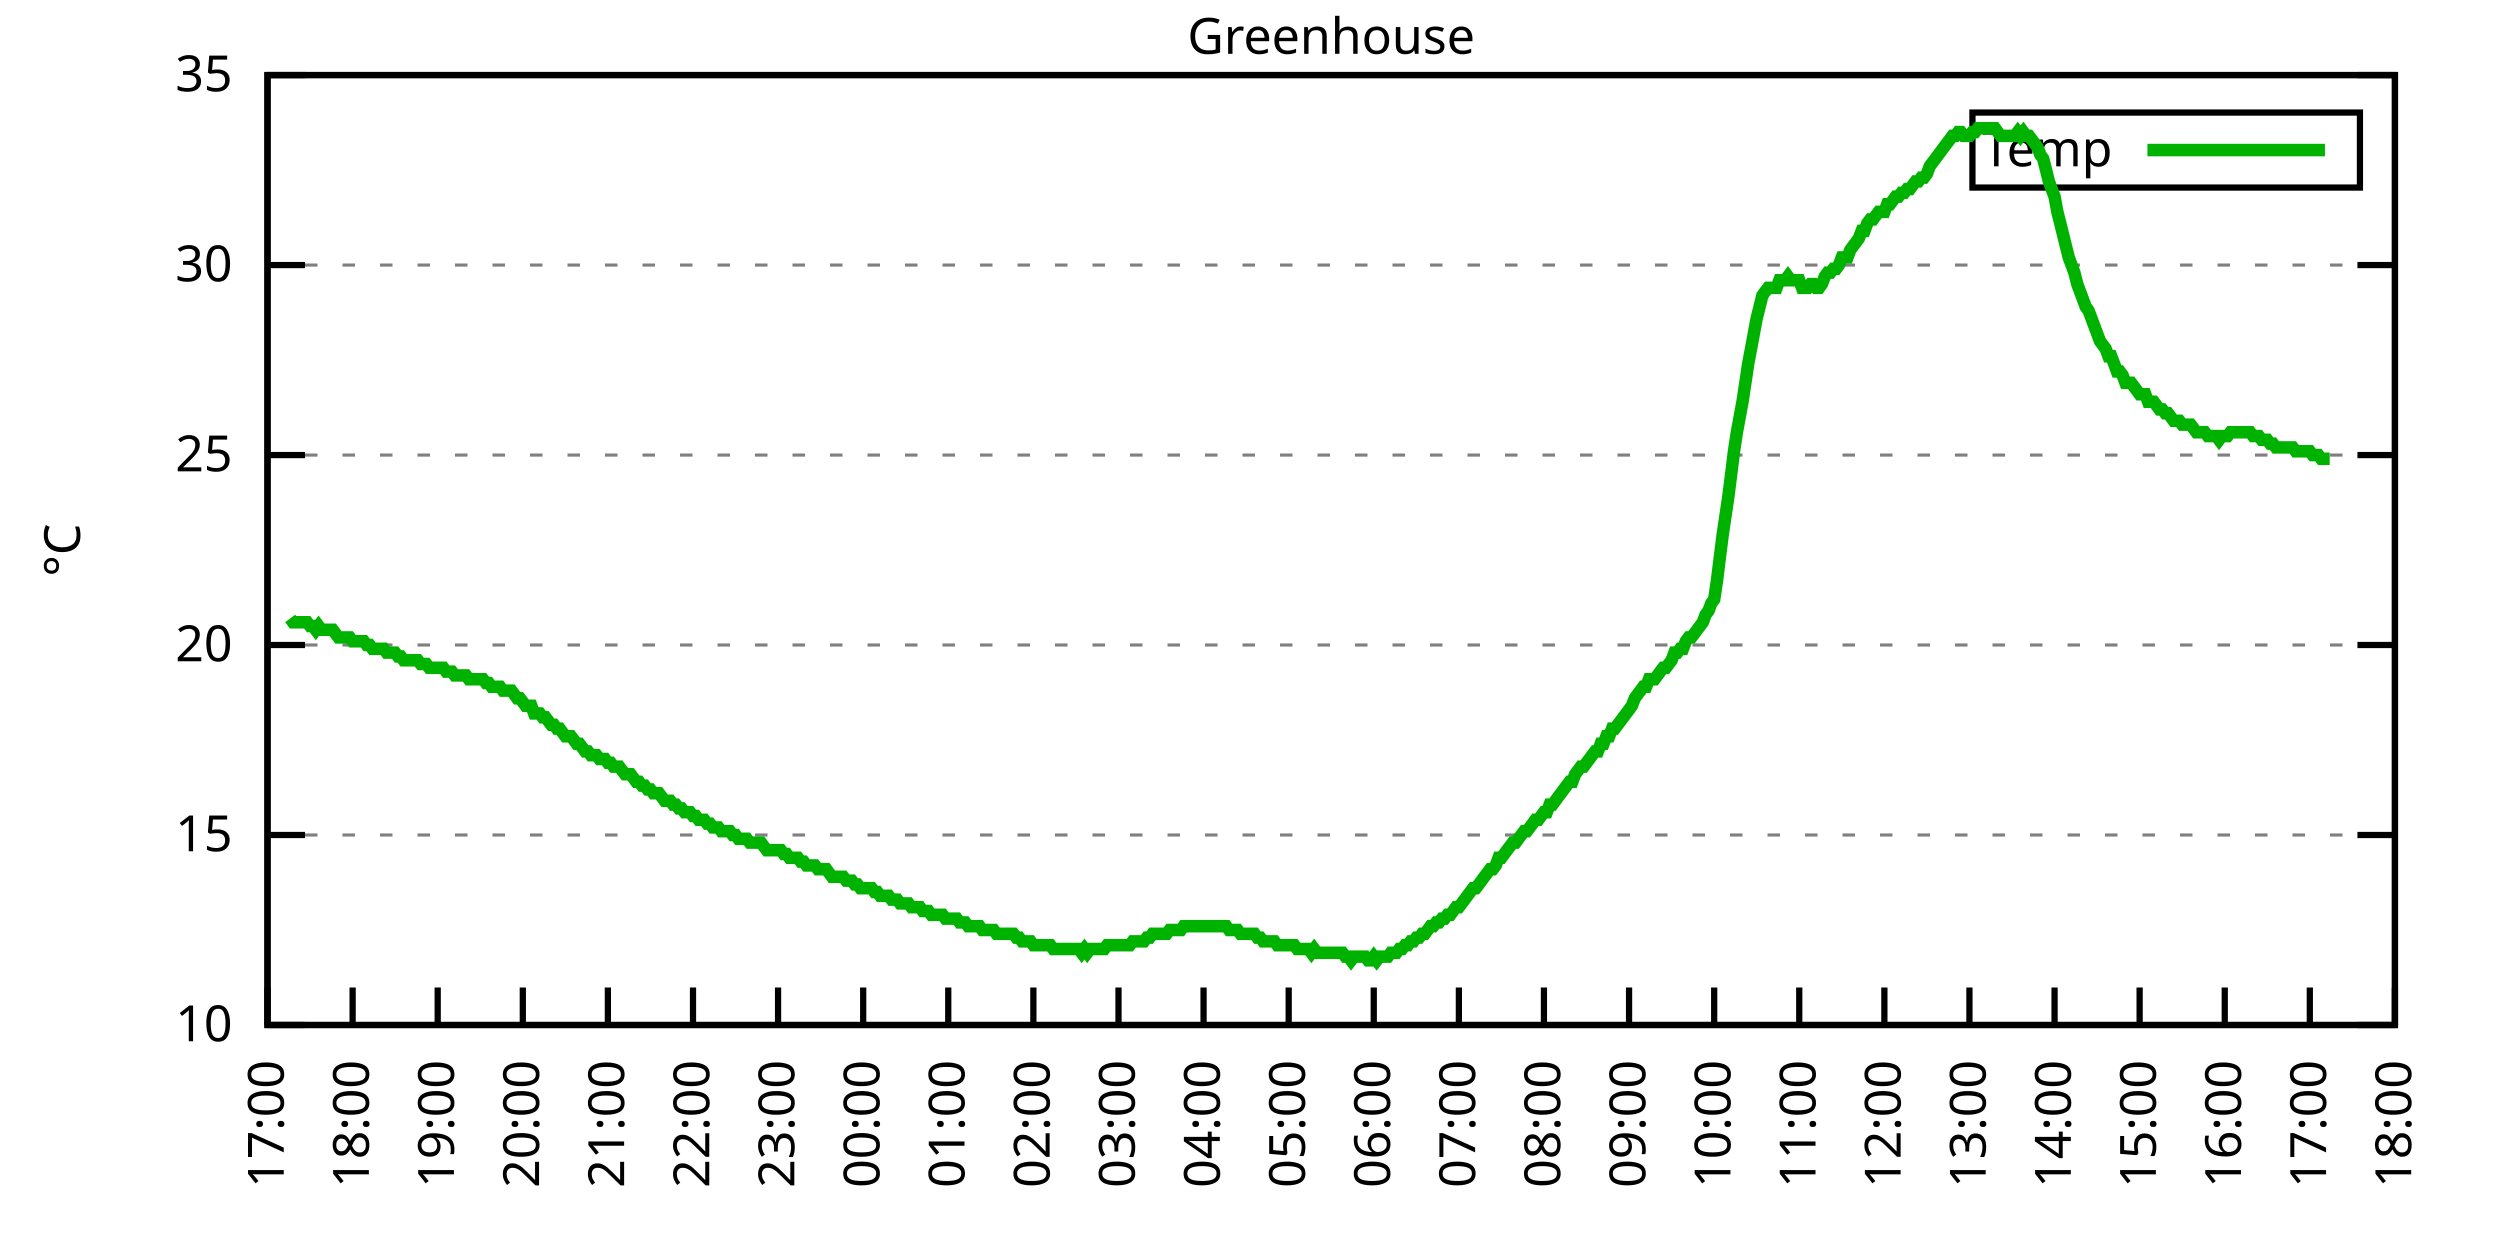
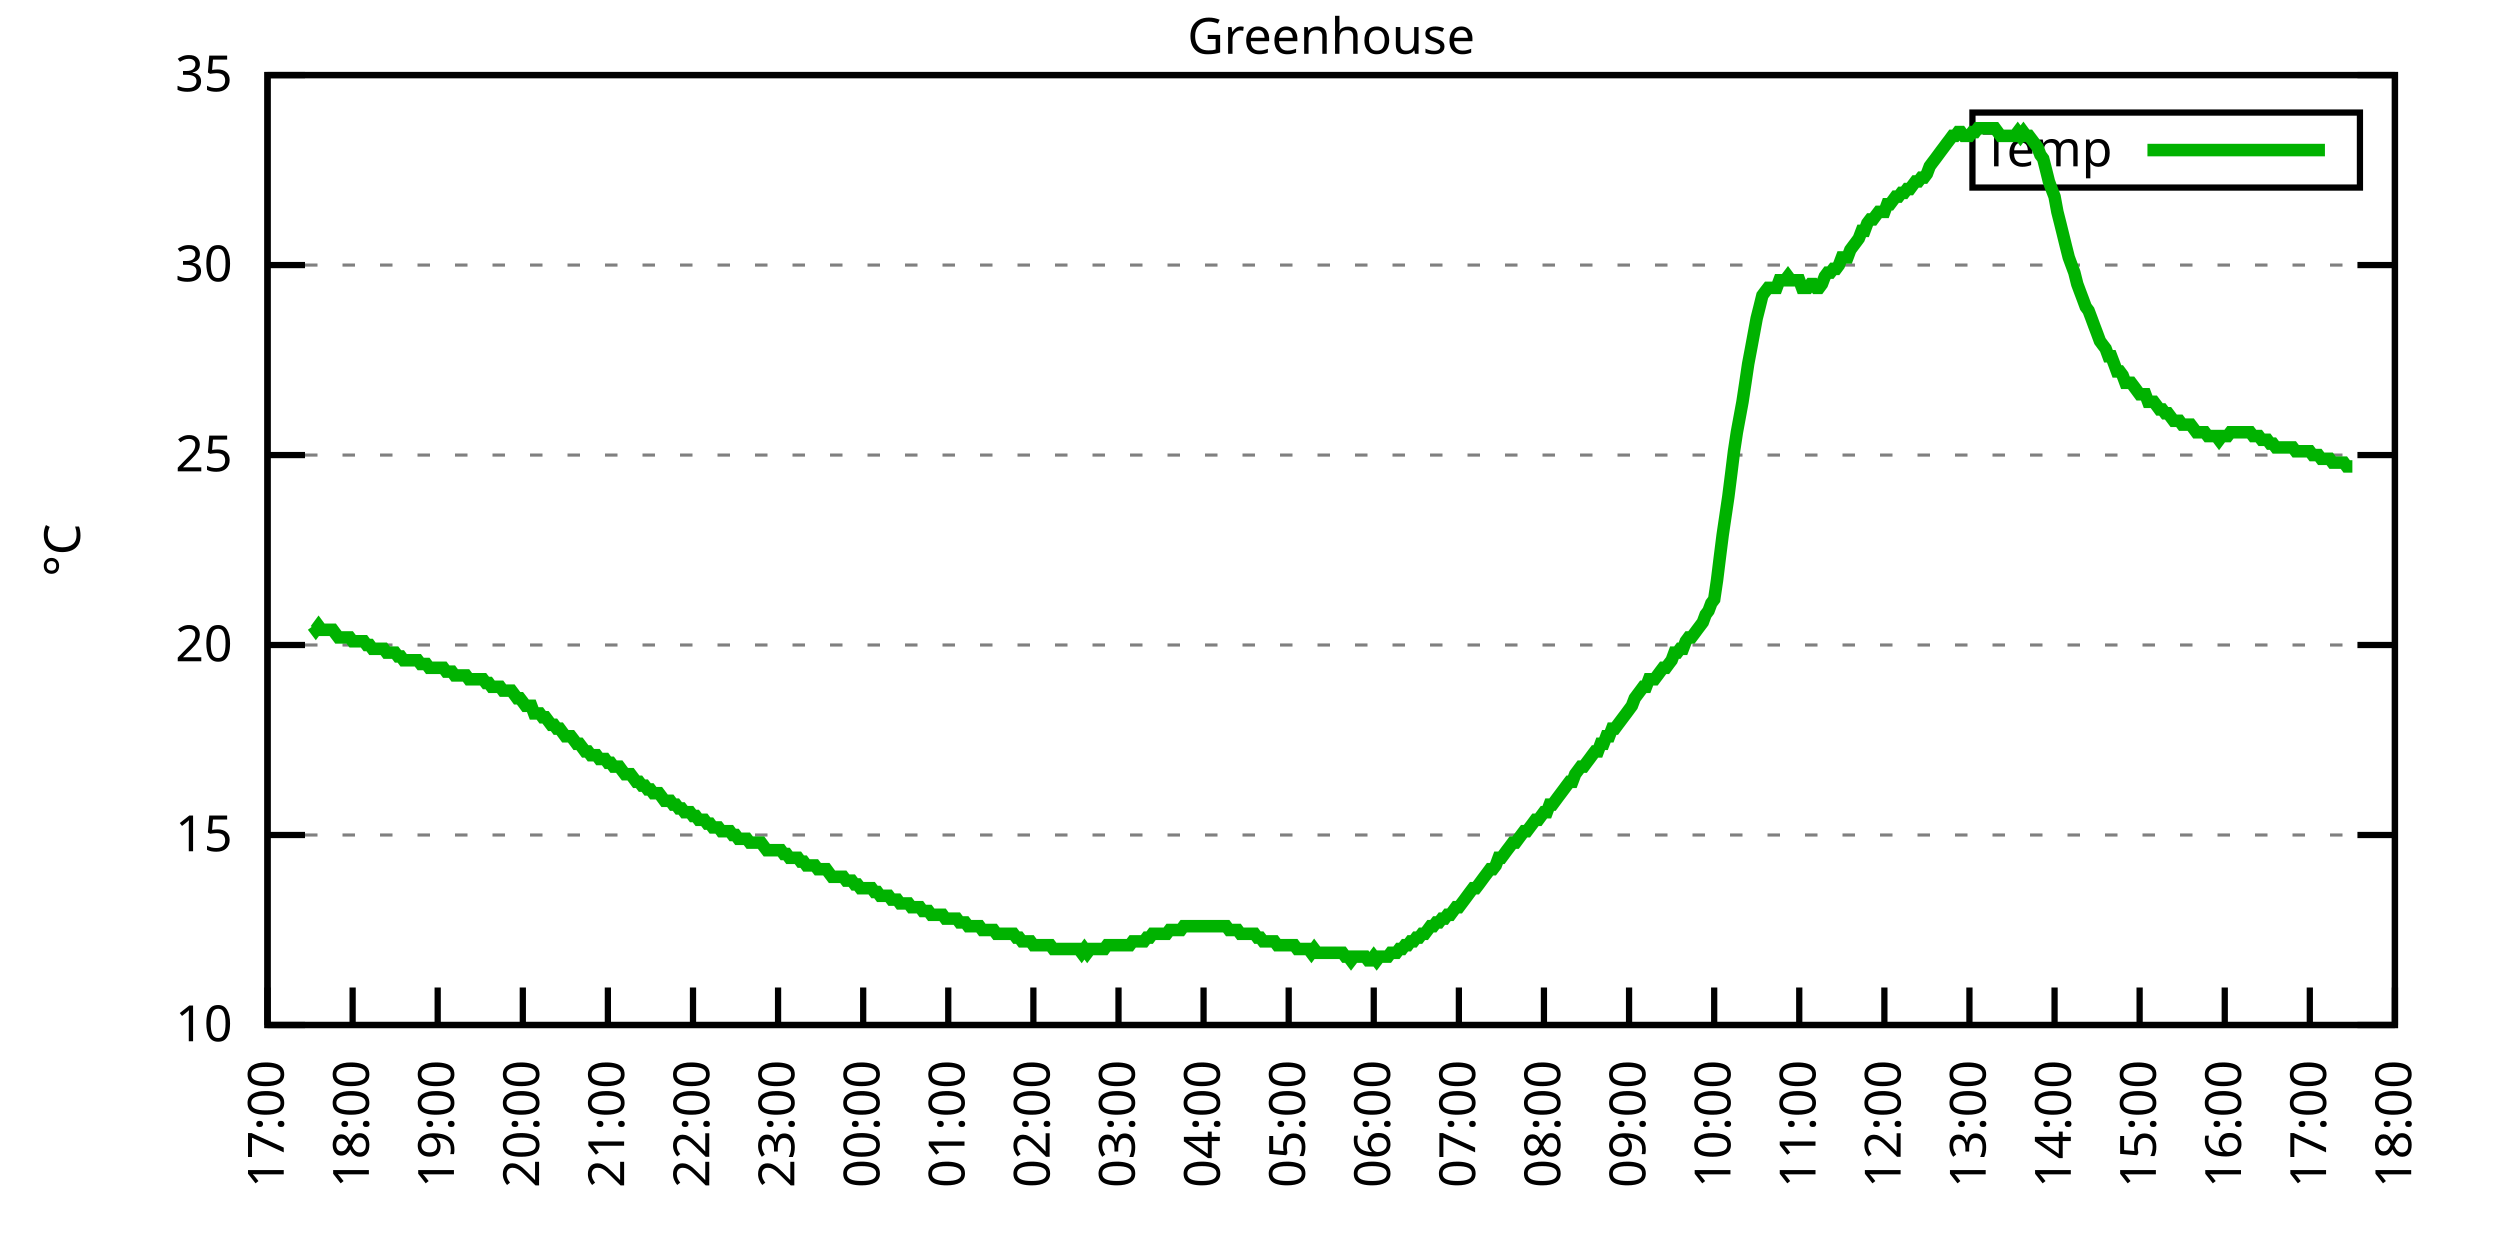
<svg xmlns="http://www.w3.org/2000/svg" xmlns:xlink="http://www.w3.org/1999/xlink" width="400" height="200" viewBox="0 0 400 200">
  <g id="gnuplot_canvas">
    <rect x="0" y="0" width="400" height="200" fill="none" />
    <defs>
      <circle id="gpDot" r="0.5" stroke-width="0.5" stroke="currentColor" />
      <path id="gpPt0" stroke-width="0.333" stroke="currentColor" d="M-1,0 h2 M0,-1 v2" />
      <path id="gpPt1" stroke-width="0.333" stroke="currentColor" d="M-1,-1 L1,1 M1,-1 L-1,1" />
      <path id="gpPt2" stroke-width="0.333" stroke="currentColor" d="M-1,0 L1,0 M0,-1 L0,1 M-1,-1 L1,1 M-1,1 L1,-1" />
      <rect id="gpPt3" stroke-width="0.333" stroke="currentColor" x="-1" y="-1" width="2" height="2" />
      <rect id="gpPt4" stroke-width="0.333" stroke="currentColor" fill="currentColor" x="-1" y="-1" width="2" height="2" />
      <circle id="gpPt5" stroke-width="0.333" stroke="currentColor" cx="0" cy="0" r="1" />
      <use xlink:href="#gpPt5" id="gpPt6" fill="currentColor" stroke="none" />
      <path id="gpPt7" stroke-width="0.333" stroke="currentColor" d="M0,-1.33 L-1.33,0.67 L1.33,0.67 z" />
      <use xlink:href="#gpPt7" id="gpPt8" fill="currentColor" stroke="none" />
      <use xlink:href="#gpPt7" id="gpPt9" stroke="currentColor" transform="rotate(180)" />
      <use xlink:href="#gpPt9" id="gpPt10" fill="currentColor" stroke="none" />
      <use xlink:href="#gpPt3" id="gpPt11" stroke="currentColor" transform="rotate(45)" />
      <use xlink:href="#gpPt11" id="gpPt12" fill="currentColor" stroke="none" />
      <path id="gpPt13" stroke-width="0.333" stroke="currentColor" d="M0,1.330 L1.265,0.411 L0.782,-1.067 L-0.782,-1.076 L-1.265,0.411 z" />
      <use xlink:href="#gpPt13" id="gpPt14" fill="currentColor" stroke="none" />
      <filter id="textbox" filterUnits="objectBoundingBox" x="0" y="0" height="1" width="1">
        <feFlood flood-color="white" flood-opacity="1" result="bgnd" />
        <feComposite in="SourceGraphic" in2="bgnd" operator="atop" />
      </filter>
      <filter id="greybox" filterUnits="objectBoundingBox" x="0" y="0" height="1" width="1">
        <feFlood flood-color="lightgrey" flood-opacity="1" result="grey" />
        <feComposite in="SourceGraphic" in2="grey" operator="atop" />
      </filter>
    </defs>
    <g fill="none" color="white" stroke="currentColor" stroke-width="1.00" stroke-linecap="butt" stroke-linejoin="miter">
</g>
    <g fill="none" color="black" stroke="currentColor" stroke-width="1.00" stroke-linecap="butt" stroke-linejoin="miter">
      <g stroke="none" shape-rendering="crispEdges">
        <polygon fill="rgb(255, 255, 255)" points="42.80,164.00 383.18,164.00 383.18,12.02 42.80,12.02 " />
      </g>
    </g>
    <g fill="none" color="black" stroke="currentColor" stroke-width="1.00" stroke-linecap="butt" stroke-linejoin="miter">
</g>
    <g fill="none" color="black" stroke="black" stroke-width="0.50" stroke-linecap="butt" stroke-linejoin="miter">
</g>
    <g fill="none" color="gray" stroke="currentColor" stroke-width="0.50" stroke-linecap="butt" stroke-linejoin="miter">
      <path stroke="gray" stroke-dasharray="2,4" class="gridline" d="M42.80,164.00 L383.19,164.00  " />
    </g>
    <g fill="none" color="gray" stroke="gray" stroke-width="1.00" stroke-linecap="butt" stroke-linejoin="miter">
</g>
    <g fill="none" color="black" stroke="currentColor" stroke-width="1.00" stroke-linecap="butt" stroke-linejoin="miter">
      <path stroke="black" d="M42.80,164.00 L48.80,164.00 M383.19,164.00 L377.19,164.00  " />
      <g transform="translate(37.20,166.60)" stroke="none" fill="black" font-family="Sans" font-size="8.00" text-anchor="end">
        <text>
          <tspan font-family="Sans"> 10</tspan>
        </text>
      </g>
    </g>
    <g fill="none" color="black" stroke="currentColor" stroke-width="1.00" stroke-linecap="butt" stroke-linejoin="miter">
</g>
    <g fill="none" color="black" stroke="black" stroke-width="0.50" stroke-linecap="butt" stroke-linejoin="miter">
</g>
    <g fill="none" color="gray" stroke="currentColor" stroke-width="0.50" stroke-linecap="butt" stroke-linejoin="miter">
      <path stroke="gray" stroke-dasharray="2,4" class="gridline" d="M42.80,133.60 L383.19,133.60  " />
    </g>
    <g fill="none" color="gray" stroke="gray" stroke-width="1.00" stroke-linecap="butt" stroke-linejoin="miter">
</g>
    <g fill="none" color="black" stroke="currentColor" stroke-width="1.00" stroke-linecap="butt" stroke-linejoin="miter">
      <path stroke="black" d="M42.80,133.60 L48.80,133.60 M383.19,133.60 L377.19,133.60  " />
      <g transform="translate(37.20,136.20)" stroke="none" fill="black" font-family="Sans" font-size="8.00" text-anchor="end">
        <text>
          <tspan font-family="Sans"> 15</tspan>
        </text>
      </g>
    </g>
    <g fill="none" color="black" stroke="currentColor" stroke-width="1.00" stroke-linecap="butt" stroke-linejoin="miter">
</g>
    <g fill="none" color="black" stroke="black" stroke-width="0.50" stroke-linecap="butt" stroke-linejoin="miter">
</g>
    <g fill="none" color="gray" stroke="currentColor" stroke-width="0.50" stroke-linecap="butt" stroke-linejoin="miter">
      <path stroke="gray" stroke-dasharray="2,4" class="gridline" d="M42.80,103.20 L383.19,103.20  " />
    </g>
    <g fill="none" color="gray" stroke="gray" stroke-width="1.00" stroke-linecap="butt" stroke-linejoin="miter">
</g>
    <g fill="none" color="black" stroke="currentColor" stroke-width="1.00" stroke-linecap="butt" stroke-linejoin="miter">
      <path stroke="black" d="M42.80,103.20 L48.80,103.20 M383.19,103.20 L377.19,103.20  " />
      <g transform="translate(37.20,105.80)" stroke="none" fill="black" font-family="Sans" font-size="8.00" text-anchor="end">
        <text>
          <tspan font-family="Sans"> 20</tspan>
        </text>
      </g>
    </g>
    <g fill="none" color="black" stroke="currentColor" stroke-width="1.00" stroke-linecap="butt" stroke-linejoin="miter">
</g>
    <g fill="none" color="black" stroke="black" stroke-width="0.50" stroke-linecap="butt" stroke-linejoin="miter">
</g>
    <g fill="none" color="gray" stroke="currentColor" stroke-width="0.50" stroke-linecap="butt" stroke-linejoin="miter">
      <path stroke="gray" stroke-dasharray="2,4" class="gridline" d="M42.80,72.81 L383.19,72.81  " />
    </g>
    <g fill="none" color="gray" stroke="gray" stroke-width="1.00" stroke-linecap="butt" stroke-linejoin="miter">
</g>
    <g fill="none" color="black" stroke="currentColor" stroke-width="1.00" stroke-linecap="butt" stroke-linejoin="miter">
      <path stroke="black" d="M42.80,72.81 L48.80,72.81 M383.19,72.81 L377.19,72.81  " />
      <g transform="translate(37.20,75.41)" stroke="none" fill="black" font-family="Sans" font-size="8.00" text-anchor="end">
        <text>
          <tspan font-family="Sans"> 25</tspan>
        </text>
      </g>
    </g>
    <g fill="none" color="black" stroke="currentColor" stroke-width="1.00" stroke-linecap="butt" stroke-linejoin="miter">
</g>
    <g fill="none" color="black" stroke="black" stroke-width="0.50" stroke-linecap="butt" stroke-linejoin="miter">
</g>
    <g fill="none" color="gray" stroke="currentColor" stroke-width="0.50" stroke-linecap="butt" stroke-linejoin="miter">
      <path stroke="gray" stroke-dasharray="2,4" class="gridline" d="M42.80,42.41 L383.19,42.41  " />
    </g>
    <g fill="none" color="gray" stroke="gray" stroke-width="1.00" stroke-linecap="butt" stroke-linejoin="miter">
</g>
    <g fill="none" color="black" stroke="currentColor" stroke-width="1.00" stroke-linecap="butt" stroke-linejoin="miter">
      <path stroke="black" d="M42.80,42.41 L48.80,42.41 M383.19,42.41 L377.19,42.41  " />
      <g transform="translate(37.20,45.01)" stroke="none" fill="black" font-family="Sans" font-size="8.00" text-anchor="end">
        <text>
          <tspan font-family="Sans"> 30</tspan>
        </text>
      </g>
    </g>
    <g fill="none" color="black" stroke="currentColor" stroke-width="1.00" stroke-linecap="butt" stroke-linejoin="miter">
</g>
    <g fill="none" color="black" stroke="black" stroke-width="0.50" stroke-linecap="butt" stroke-linejoin="miter">
</g>
    <g fill="none" color="gray" stroke="currentColor" stroke-width="0.50" stroke-linecap="butt" stroke-linejoin="miter">
      <path stroke="gray" stroke-dasharray="2,4" class="gridline" d="M42.80,12.01 L383.19,12.01  " />
    </g>
    <g fill="none" color="gray" stroke="gray" stroke-width="1.00" stroke-linecap="butt" stroke-linejoin="miter">
</g>
    <g fill="none" color="black" stroke="currentColor" stroke-width="1.00" stroke-linecap="butt" stroke-linejoin="miter">
      <path stroke="black" d="M42.80,12.01 L48.80,12.01 M383.19,12.01 L377.19,12.01  " />
      <g transform="translate(37.20,14.61)" stroke="none" fill="black" font-family="Sans" font-size="8.00" text-anchor="end">
        <text>
          <tspan font-family="Sans"> 35</tspan>
        </text>
      </g>
    </g>
    <g fill="none" color="black" stroke="currentColor" stroke-width="1.00" stroke-linecap="butt" stroke-linejoin="miter">
      <path stroke="black" d="M42.80,164.00 L42.80,158.00  " />
      <g transform="translate(45.40,169.60) rotate(270.00)" stroke="none" fill="black" font-family="Sans" font-size="8.00" text-anchor="end">
        <text>
          <tspan font-family="Sans">17:00</tspan>
        </text>
      </g>
    </g>
    <g fill="none" color="black" stroke="currentColor" stroke-width="1.00" stroke-linecap="butt" stroke-linejoin="miter">
      <path stroke="black" d="M56.42,164.00 L56.42,158.00  " />
      <g transform="translate(59.02,169.60) rotate(270.00)" stroke="none" fill="black" font-family="Sans" font-size="8.00" text-anchor="end">
        <text>
          <tspan font-family="Sans">18:00</tspan>
        </text>
      </g>
    </g>
    <g fill="none" color="black" stroke="currentColor" stroke-width="1.00" stroke-linecap="butt" stroke-linejoin="miter">
      <path stroke="black" d="M70.03,164.00 L70.03,158.00  " />
      <g transform="translate(72.63,169.60) rotate(270.00)" stroke="none" fill="black" font-family="Sans" font-size="8.00" text-anchor="end">
        <text>
          <tspan font-family="Sans">19:00</tspan>
        </text>
      </g>
    </g>
    <g fill="none" color="black" stroke="currentColor" stroke-width="1.00" stroke-linecap="butt" stroke-linejoin="miter">
      <path stroke="black" d="M83.65,164.00 L83.65,158.00  " />
      <g transform="translate(86.25,169.60) rotate(270.00)" stroke="none" fill="black" font-family="Sans" font-size="8.00" text-anchor="end">
        <text>
          <tspan font-family="Sans">20:00</tspan>
        </text>
      </g>
    </g>
    <g fill="none" color="black" stroke="currentColor" stroke-width="1.00" stroke-linecap="butt" stroke-linejoin="miter">
      <path stroke="black" d="M97.26,164.00 L97.26,158.00  " />
      <g transform="translate(99.86,169.60) rotate(270.00)" stroke="none" fill="black" font-family="Sans" font-size="8.00" text-anchor="end">
        <text>
          <tspan font-family="Sans">21:00</tspan>
        </text>
      </g>
    </g>
    <g fill="none" color="black" stroke="currentColor" stroke-width="1.00" stroke-linecap="butt" stroke-linejoin="miter">
      <path stroke="black" d="M110.88,164.00 L110.88,158.00  " />
      <g transform="translate(113.48,169.60) rotate(270.00)" stroke="none" fill="black" font-family="Sans" font-size="8.00" text-anchor="end">
        <text>
          <tspan font-family="Sans">22:00</tspan>
        </text>
      </g>
    </g>
    <g fill="none" color="black" stroke="currentColor" stroke-width="1.00" stroke-linecap="butt" stroke-linejoin="miter">
      <path stroke="black" d="M124.49,164.00 L124.49,158.00  " />
      <g transform="translate(127.09,169.60) rotate(270.00)" stroke="none" fill="black" font-family="Sans" font-size="8.00" text-anchor="end">
        <text>
          <tspan font-family="Sans">23:00</tspan>
        </text>
      </g>
    </g>
    <g fill="none" color="black" stroke="currentColor" stroke-width="1.00" stroke-linecap="butt" stroke-linejoin="miter">
      <path stroke="black" d="M138.11,164.00 L138.11,158.00  " />
      <g transform="translate(140.71,169.60) rotate(270.00)" stroke="none" fill="black" font-family="Sans" font-size="8.00" text-anchor="end">
        <text>
          <tspan font-family="Sans">00:00</tspan>
        </text>
      </g>
    </g>
    <g fill="none" color="black" stroke="currentColor" stroke-width="1.00" stroke-linecap="butt" stroke-linejoin="miter">
      <path stroke="black" d="M151.72,164.00 L151.72,158.00  " />
      <g transform="translate(154.32,169.60) rotate(270.00)" stroke="none" fill="black" font-family="Sans" font-size="8.00" text-anchor="end">
        <text>
          <tspan font-family="Sans">01:00</tspan>
        </text>
      </g>
    </g>
    <g fill="none" color="black" stroke="currentColor" stroke-width="1.00" stroke-linecap="butt" stroke-linejoin="miter">
      <path stroke="black" d="M165.34,164.00 L165.34,158.00  " />
      <g transform="translate(167.94,169.60) rotate(270.00)" stroke="none" fill="black" font-family="Sans" font-size="8.00" text-anchor="end">
        <text>
          <tspan font-family="Sans">02:00</tspan>
        </text>
      </g>
    </g>
    <g fill="none" color="black" stroke="currentColor" stroke-width="1.00" stroke-linecap="butt" stroke-linejoin="miter">
      <path stroke="black" d="M178.96,164.00 L178.96,158.00  " />
      <g transform="translate(181.56,169.60) rotate(270.00)" stroke="none" fill="black" font-family="Sans" font-size="8.00" text-anchor="end">
        <text>
          <tspan font-family="Sans">03:00</tspan>
        </text>
      </g>
    </g>
    <g fill="none" color="black" stroke="currentColor" stroke-width="1.00" stroke-linecap="butt" stroke-linejoin="miter">
      <path stroke="black" d="M192.57,164.00 L192.57,158.00  " />
      <g transform="translate(195.17,169.60) rotate(270.00)" stroke="none" fill="black" font-family="Sans" font-size="8.00" text-anchor="end">
        <text>
          <tspan font-family="Sans">04:00</tspan>
        </text>
      </g>
    </g>
    <g fill="none" color="black" stroke="currentColor" stroke-width="1.00" stroke-linecap="butt" stroke-linejoin="miter">
      <path stroke="black" d="M206.19,164.00 L206.19,158.00  " />
      <g transform="translate(208.79,169.60) rotate(270.00)" stroke="none" fill="black" font-family="Sans" font-size="8.00" text-anchor="end">
        <text>
          <tspan font-family="Sans">05:00</tspan>
        </text>
      </g>
    </g>
    <g fill="none" color="black" stroke="currentColor" stroke-width="1.00" stroke-linecap="butt" stroke-linejoin="miter">
      <path stroke="black" d="M219.80,164.00 L219.80,158.00  " />
      <g transform="translate(222.40,169.60) rotate(270.00)" stroke="none" fill="black" font-family="Sans" font-size="8.00" text-anchor="end">
        <text>
          <tspan font-family="Sans">06:00</tspan>
        </text>
      </g>
    </g>
    <g fill="none" color="black" stroke="currentColor" stroke-width="1.00" stroke-linecap="butt" stroke-linejoin="miter">
      <path stroke="black" d="M233.42,164.00 L233.42,158.00  " />
      <g transform="translate(236.02,169.60) rotate(270.00)" stroke="none" fill="black" font-family="Sans" font-size="8.00" text-anchor="end">
        <text>
          <tspan font-family="Sans">07:00</tspan>
        </text>
      </g>
    </g>
    <g fill="none" color="black" stroke="currentColor" stroke-width="1.00" stroke-linecap="butt" stroke-linejoin="miter">
      <path stroke="black" d="M247.03,164.00 L247.03,158.00  " />
      <g transform="translate(249.63,169.60) rotate(270.00)" stroke="none" fill="black" font-family="Sans" font-size="8.00" text-anchor="end">
        <text>
          <tspan font-family="Sans">08:00</tspan>
        </text>
      </g>
    </g>
    <g fill="none" color="black" stroke="currentColor" stroke-width="1.00" stroke-linecap="butt" stroke-linejoin="miter">
      <path stroke="black" d="M260.65,164.00 L260.65,158.00  " />
      <g transform="translate(263.25,169.60) rotate(270.00)" stroke="none" fill="black" font-family="Sans" font-size="8.00" text-anchor="end">
        <text>
          <tspan font-family="Sans">09:00</tspan>
        </text>
      </g>
    </g>
    <g fill="none" color="black" stroke="currentColor" stroke-width="1.00" stroke-linecap="butt" stroke-linejoin="miter">
      <path stroke="black" d="M274.27,164.00 L274.27,158.00  " />
      <g transform="translate(276.87,169.60) rotate(270.00)" stroke="none" fill="black" font-family="Sans" font-size="8.00" text-anchor="end">
        <text>
          <tspan font-family="Sans">10:00</tspan>
        </text>
      </g>
    </g>
    <g fill="none" color="black" stroke="currentColor" stroke-width="1.00" stroke-linecap="butt" stroke-linejoin="miter">
      <path stroke="black" d="M287.88,164.00 L287.88,158.00  " />
      <g transform="translate(290.48,169.60) rotate(270.00)" stroke="none" fill="black" font-family="Sans" font-size="8.00" text-anchor="end">
        <text>
          <tspan font-family="Sans">11:00</tspan>
        </text>
      </g>
    </g>
    <g fill="none" color="black" stroke="currentColor" stroke-width="1.00" stroke-linecap="butt" stroke-linejoin="miter">
      <path stroke="black" d="M301.50,164.00 L301.50,158.00  " />
      <g transform="translate(304.10,169.60) rotate(270.00)" stroke="none" fill="black" font-family="Sans" font-size="8.00" text-anchor="end">
        <text>
          <tspan font-family="Sans">12:00</tspan>
        </text>
      </g>
    </g>
    <g fill="none" color="black" stroke="currentColor" stroke-width="1.00" stroke-linecap="butt" stroke-linejoin="miter">
      <path stroke="black" d="M315.11,164.00 L315.11,158.00  " />
      <g transform="translate(317.71,169.60) rotate(270.00)" stroke="none" fill="black" font-family="Sans" font-size="8.00" text-anchor="end">
        <text>
          <tspan font-family="Sans">13:00</tspan>
        </text>
      </g>
    </g>
    <g fill="none" color="black" stroke="currentColor" stroke-width="1.00" stroke-linecap="butt" stroke-linejoin="miter">
      <path stroke="black" d="M328.73,164.00 L328.73,158.00  " />
      <g transform="translate(331.33,169.60) rotate(270.00)" stroke="none" fill="black" font-family="Sans" font-size="8.00" text-anchor="end">
        <text>
          <tspan font-family="Sans">14:00</tspan>
        </text>
      </g>
    </g>
    <g fill="none" color="black" stroke="currentColor" stroke-width="1.00" stroke-linecap="butt" stroke-linejoin="miter">
      <path stroke="black" d="M342.34,164.00 L342.34,158.00  " />
      <g transform="translate(344.94,169.60) rotate(270.00)" stroke="none" fill="black" font-family="Sans" font-size="8.00" text-anchor="end">
        <text>
          <tspan font-family="Sans">15:00</tspan>
        </text>
      </g>
    </g>
    <g fill="none" color="black" stroke="currentColor" stroke-width="1.00" stroke-linecap="butt" stroke-linejoin="miter">
      <path stroke="black" d="M355.96,164.00 L355.96,158.00  " />
      <g transform="translate(358.56,169.60) rotate(270.00)" stroke="none" fill="black" font-family="Sans" font-size="8.00" text-anchor="end">
        <text>
          <tspan font-family="Sans">16:00</tspan>
        </text>
      </g>
    </g>
    <g fill="none" color="black" stroke="currentColor" stroke-width="1.00" stroke-linecap="butt" stroke-linejoin="miter">
      <path stroke="black" d="M369.57,164.00 L369.57,158.00  " />
      <g transform="translate(372.17,169.60) rotate(270.00)" stroke="none" fill="black" font-family="Sans" font-size="8.00" text-anchor="end">
        <text>
          <tspan font-family="Sans">17:00</tspan>
        </text>
      </g>
    </g>
    <g fill="none" color="black" stroke="currentColor" stroke-width="1.00" stroke-linecap="butt" stroke-linejoin="miter">
      <path stroke="black" d="M383.19,164.00 L383.19,158.00  " />
      <g transform="translate(385.79,169.60) rotate(270.00)" stroke="none" fill="black" font-family="Sans" font-size="8.00" text-anchor="end">
        <text>
          <tspan font-family="Sans">18:00</tspan>
        </text>
      </g>
    </g>
    <g fill="none" color="black" stroke="currentColor" stroke-width="1.00" stroke-linecap="butt" stroke-linejoin="miter">
</g>
    <g fill="none" color="black" stroke="currentColor" stroke-width="1.00" stroke-linecap="butt" stroke-linejoin="miter">
      <path stroke="black" d="M42.80,12.01 L42.80,164.00 L383.19,164.00 L383.19,12.01 L42.80,12.01 Z  " />
    </g>
    <g fill="none" color="black" stroke="currentColor" stroke-width="1.00" stroke-linecap="butt" stroke-linejoin="miter">
</g>
    <g fill="none" color="black" stroke="currentColor" stroke-width="1.00" stroke-linecap="butt" stroke-linejoin="miter">
      <path stroke="black" d="M315.59,30.01 L315.59,18.01 L377.59,18.01 L377.59,30.01 L315.59,30.01 Z  " />
    </g>
    <g id="Greenhouse_plot_1">
      <g fill="none" color="white" stroke="black" stroke-width="2.00" stroke-linecap="butt" stroke-linejoin="miter">
</g>
      <g fill="none" color="black" stroke="currentColor" stroke-width="2.00" stroke-linecap="butt" stroke-linejoin="miter">
        <g transform="translate(337.99,26.61)" stroke="none" fill="black" font-family="Sans" font-size="8.00" text-anchor="end">
          <text>
            <tspan font-family="Sans">Temp</tspan>
          </text>
        </g>
      </g>
      <g fill="none" color="black" stroke="currentColor" stroke-width="2.00" stroke-linecap="butt" stroke-linejoin="miter">
-         <path stroke="rgb(  0, 178,   0)" d="M343.59,24.01 L371.99,24.01 M46.43,98.95 L46.88,99.56 L47.34,99.56 L47.79,99.56 L48.25,99.56 L48.70,99.56   L49.15,99.56 L49.61,100.16 L50.06,100.16 L50.52,100.77 L50.97,100.16 L51.42,100.77 L51.88,100.77 L52.33,100.77   L52.78,100.77 L53.24,100.77 L53.69,101.38 L54.15,101.99 L54.60,101.99 L55.05,101.99 L55.51,101.99 L55.96,101.99   L56.42,102.60 L56.87,102.60 L57.32,102.60 L57.78,102.60 L58.23,102.60 L58.68,103.20 L59.14,103.20 L59.59,103.81   L60.05,103.81 L60.50,103.81 L60.95,103.81 L61.41,103.81 L61.86,104.42 L62.32,104.42 L62.77,104.42 L63.22,104.42   L63.68,105.03 L64.13,105.03 L64.58,105.64 L65.04,105.64 L65.49,105.64 L65.95,105.64 L66.40,105.64 L66.85,105.64   L67.31,106.24 L67.76,106.24 L68.22,106.24 L68.67,106.85 L69.12,106.85 L69.58,106.85 L70.03,106.85 L70.49,106.85   L70.94,106.85 L71.39,107.46 L71.85,107.46 L72.30,107.46 L72.75,108.07 L73.21,108.07 L73.66,108.07 L74.12,108.07   L74.57,108.07 L75.02,108.68 L75.48,108.68 L75.93,108.68 L76.39,108.68 L76.84,108.68 L77.29,108.68 L77.75,109.28   L78.20,109.28 L78.65,109.89 L79.11,109.89 L79.56,109.89 L80.02,109.89 L80.47,110.50 L80.92,110.50 L81.38,110.50   L81.83,110.50 L82.29,111.11 L82.74,111.72 L83.19,111.72 L83.65,112.32 L84.10,112.93 L84.55,112.93 L85.01,112.93   L85.46,114.15 L85.92,114.15 L86.37,114.15 L86.82,114.76 L87.28,114.76 L87.73,115.36 L88.19,115.97 L88.64,115.97   L89.09,116.58 L89.55,116.58 L90.00,117.19 L90.45,117.80 L90.91,117.80 L91.36,117.80 L91.82,118.40 L92.27,119.01   L92.72,119.01 L93.18,119.62 L93.63,120.23 L94.09,120.23 L94.54,120.83 L94.99,120.83 L95.45,120.83 L95.90,121.44   L96.35,121.44 L96.81,121.44 L97.26,122.05 L97.72,122.05 L98.17,122.66 L98.62,122.66 L99.08,122.66 L99.53,123.27   L99.99,123.87 L100.44,123.87 L100.89,123.87 L101.35,124.48 L101.80,125.09 L102.25,125.09 L102.71,125.70 L103.16,125.70   L103.62,126.31 L104.07,126.31 L104.52,126.91 L104.98,126.91 L105.43,126.91 L105.89,127.52 L106.34,128.13 L106.79,128.13   L107.25,128.13 L107.70,128.74 L108.15,128.74 L108.61,129.35 L109.06,129.35 L109.52,129.95 L109.97,129.95 L110.42,129.95   L110.88,130.56 L111.33,130.56 L111.79,131.17 L112.24,131.17 L112.69,131.17 L113.15,131.78 L113.60,131.78 L114.05,132.39   L114.51,132.39 L114.96,132.39 L115.42,132.99 L115.87,132.99 L116.32,132.99 L116.78,132.99 L117.23,133.60 L117.69,133.60   L118.14,134.21 L118.59,134.21 L119.05,134.21 L119.50,134.21 L119.96,134.82 L120.41,134.82 L120.86,134.82 L121.32,134.82   L121.77,134.82 L122.22,135.43 L122.68,136.03 L123.13,136.03 L123.59,136.03 L124.04,136.03 L124.49,136.03 L124.95,136.03   L125.40,136.64 L125.86,136.64 L126.31,137.25 L126.76,137.25 L127.22,137.25 L127.67,137.25 L128.12,137.86 L128.58,137.86   L129.03,138.47 L129.49,138.47 L129.94,138.47 L130.39,138.47 L130.85,139.07 L131.30,139.07 L131.76,139.07 L132.21,139.07   L132.66,139.68 L133.12,140.29 L133.57,140.29 L134.02,140.29 L134.48,140.29 L134.93,140.29 L135.39,140.90 L135.84,140.90   L136.29,140.90 L136.75,141.51 L137.20,141.51 L137.66,142.11 L138.11,142.11 L138.56,142.11 L139.02,142.11 L139.47,142.11   L139.92,142.72 L140.38,142.72 L140.83,143.33 L141.29,143.33 L141.74,143.33 L142.19,143.33 L142.65,143.94 L143.10,143.94   L143.56,143.94 L144.01,144.55 L144.46,144.55 L144.92,144.55 L145.37,144.55 L145.82,145.15 L146.28,145.15 L146.73,145.15   L147.19,145.15 L147.64,145.76 L148.09,145.76 L148.55,145.76 L149.00,146.37 L149.46,146.37 L149.91,146.37 L150.36,146.37   L150.82,146.37 L151.27,146.98 L151.72,146.98 L152.18,146.98 L152.63,146.98 L153.09,146.98 L153.54,147.59 L153.99,147.59   L154.45,147.59 L154.90,148.19 L155.36,148.19 L155.81,148.19 L156.26,148.19 L156.72,148.19 L157.17,148.80 L157.62,148.80   L158.08,148.80 L158.53,148.80 L158.99,148.80 L159.44,149.41 L159.89,149.41 L160.35,149.41 L160.80,149.41 L161.26,149.41   L161.71,149.41 L162.16,149.41 L162.62,150.02 L163.07,150.02 L163.52,150.62 L163.98,150.62 L164.43,150.62 L164.89,150.62   L165.34,151.23 L165.79,151.23 L166.25,151.23 L166.70,151.23 L167.16,151.23 L167.61,151.23 L168.06,151.23 L168.52,151.84   L168.97,151.84 L169.43,151.84 L169.88,151.84 L170.33,151.84 L170.79,151.84 L171.24,151.84 L171.69,151.84 L172.15,151.84   L172.60,151.84 L173.06,152.45 L173.51,151.84 L173.96,152.45 L174.42,151.84 L174.87,151.84 L175.33,151.84 L175.78,151.84   L176.23,151.84 L176.69,151.84 L177.14,151.23 L177.59,151.23 L178.05,151.23 L178.50,151.23 L178.96,151.23 L179.41,151.23   L179.86,151.23 L180.32,151.23 L180.77,151.23 L181.23,150.62 L181.68,150.62 L182.13,150.62 L182.59,150.62 L183.04,150.62   L183.49,150.02 L183.95,150.02 L184.40,149.41 L184.86,149.41 L185.31,149.41 L185.76,149.41 L186.22,149.41 L186.67,149.41   L187.13,148.80 L187.58,148.80 L188.03,148.80 L188.49,148.80 L188.94,148.80 L189.39,148.19 L189.85,148.19 L190.30,148.19   L190.76,148.19 L191.21,148.19 L191.66,148.19 L192.12,148.19 L192.57,148.19 L193.03,148.19 L193.48,148.19 L193.93,148.19   L194.39,148.19 L194.84,148.19 L195.29,148.19 L195.75,148.19 L196.20,148.19 L196.66,148.80 L197.11,148.80 L197.56,148.80   L198.02,148.80 L198.47,149.41 L198.93,149.41 L199.38,149.41 L199.83,149.41 L200.29,149.41 L200.74,149.41 L201.19,150.02   L201.65,150.02 L202.10,150.62 L202.56,150.62 L203.01,150.62 L203.46,150.62 L203.92,150.62 L204.37,151.23 L204.83,151.23   L205.28,151.23 L205.73,151.23 L206.19,151.23 L206.64,151.23 L207.09,151.23 L207.55,151.84 L208.00,151.84 L208.46,151.84   L208.91,151.84 L209.36,151.84 L209.82,152.45 L210.27,151.84 L210.73,152.45 L211.18,152.45 L211.63,152.45 L212.09,152.45   L212.54,152.45 L213.00,152.45 L213.45,152.45 L213.90,152.45 L214.36,152.45 L214.81,152.45 L215.26,153.06 L215.72,153.06   L216.17,153.66 L216.63,153.06 L217.08,153.06 L217.53,153.06 L217.99,153.06 L218.44,153.06 L218.90,153.66 L219.35,153.66   L219.80,153.06 L220.26,153.66 L220.71,153.06 L221.16,153.06 L221.62,153.06 L222.07,153.06 L222.53,152.45 L222.98,152.45   L223.43,152.45 L223.89,151.84 L224.34,151.84 L224.80,151.23 L225.25,151.23 L225.70,150.62 L226.16,150.62 L226.61,150.02   L227.06,150.02 L227.52,149.41 L227.97,149.41 L228.43,148.80 L228.88,148.19 L229.33,148.19 L229.79,147.59 L230.24,147.59   L230.70,146.98 L231.15,146.98 L231.60,146.37 L232.06,146.37 L232.51,145.76 L232.96,145.15 L233.42,145.15 L233.87,144.55   L234.33,143.94 L234.78,143.33 L235.23,142.72 L235.69,142.11 L236.14,142.11 L236.60,141.51 L237.05,140.90 L237.50,140.29   L237.96,139.68 L238.41,139.07 L238.86,139.07 L239.32,138.47 L239.77,137.25 L240.23,137.25 L240.68,136.64 L241.13,136.03   L241.59,135.43 L242.04,134.82 L242.50,134.82 L242.95,134.21 L243.40,133.60 L243.86,132.99 L244.31,132.99 L244.76,132.39   L245.22,131.78 L245.67,131.17 L246.13,131.17 L246.58,130.56 L247.03,129.95 L247.49,129.95 L247.94,128.74 L248.40,128.74   L248.85,128.13 L249.30,127.52 L249.76,126.91 L250.21,126.31 L250.66,125.70 L251.12,125.09 L251.57,125.09 L252.03,123.87   L252.48,123.27 L252.93,122.66 L253.39,122.66 L253.84,122.05 L254.30,121.44 L254.75,120.83 L255.20,120.23 L255.66,120.23   L256.11,119.01 L256.56,119.01 L257.02,117.80 L257.47,117.80 L257.93,116.58 L258.38,116.58 L258.83,115.97 L259.29,115.36   L259.74,114.76 L260.20,114.15 L260.65,113.54 L261.10,112.93 L261.56,111.72 L262.01,111.11 L262.47,110.50 L262.92,109.89   L263.37,109.89 L263.83,108.68 L264.28,108.68 L264.73,108.68 L265.19,108.07 L265.64,107.46 L266.10,106.85 L266.55,106.85   L267.00,106.24 L267.46,105.64 L267.91,104.42 L268.37,104.42 L268.82,103.81 L269.27,103.81 L269.73,102.60 L270.18,101.99   L270.63,101.99 L271.09,101.38 L271.54,100.77 L272.00,100.16 L272.45,99.56 L272.90,98.34 L273.36,97.73 L273.81,96.52   L274.27,95.91 L274.72,92.87 L275.17,89.22 L275.63,85.57 L276.08,82.53 L276.53,79.49 L276.99,75.85 L277.44,72.20   L277.90,69.16 L278.35,66.73 L278.80,64.29 L279.26,61.25 L279.71,58.21 L280.17,55.78 L280.62,53.35 L281.07,50.92   L281.53,49.10 L281.98,47.27 L282.43,46.66 L282.89,46.06 L283.34,46.06 L283.80,46.06 L284.25,46.06 L284.70,44.84   L285.16,44.84 L285.61,44.84 L286.07,44.23 L286.52,44.84 L286.97,44.84 L287.43,44.84 L287.88,44.84 L288.33,46.06   L288.79,46.06 L289.24,46.06 L289.70,45.45 L290.15,45.45 L290.60,46.06 L291.06,46.06 L291.51,45.45 L291.97,44.23   L292.42,43.62 L292.87,43.62 L293.33,43.02 L293.78,43.02 L294.23,42.41 L294.69,41.19 L295.14,41.19 L295.60,41.19   L296.05,39.98 L296.50,39.37 L296.96,38.76 L297.41,38.15 L297.87,36.94 L298.32,36.94 L298.77,35.72 L299.23,35.11   L299.68,35.11 L300.13,34.50 L300.59,33.90 L301.04,33.90 L301.50,33.90 L301.95,32.68 L302.40,32.68 L302.86,32.07   L303.31,31.46 L303.77,31.46 L304.22,30.86 L304.67,30.86 L305.13,30.25 L305.58,30.25 L306.03,29.64 L306.49,29.03   L306.94,29.03 L307.40,28.42 L307.85,28.42 L308.30,27.82 L308.76,26.60 L309.21,25.99 L309.67,25.39 L310.12,24.78   L310.57,24.17 L311.03,23.56 L311.48,22.95 L311.94,22.35 L312.39,21.74 L312.84,21.74 L313.30,21.13 L313.75,21.13   L314.20,21.74 L314.66,21.74 L315.11,21.74 L315.57,21.13 L316.02,21.13 L316.47,20.52 L316.93,20.52 L317.38,20.52   L317.84,20.52 L318.29,20.52 L318.74,20.52 L319.20,20.52 L319.65,21.13 L320.10,21.74 L320.56,21.74 L321.01,21.74   L321.47,21.74 L321.92,21.74 L322.37,21.74 L322.83,21.13 L323.28,21.74 L323.74,21.13 L324.19,21.74 L324.64,21.74   L325.10,22.35 L325.55,22.95 L326.00,23.56 L326.46,24.78 L326.91,25.39 L327.37,27.21 L327.82,29.03 L328.27,30.25   L328.73,31.46 L329.18,33.90 L329.64,35.72 L330.09,37.54 L330.54,39.37 L331.00,41.19 L331.45,42.41 L331.90,43.62   L332.36,45.45 L332.81,46.66 L333.27,47.88 L333.72,49.10 L334.17,49.70 L334.63,50.92 L335.08,52.14 L335.54,53.35   L335.99,54.57 L336.44,55.18 L336.90,55.78 L337.35,57.00 L337.80,57.00 L338.26,58.21 L338.71,59.43 L339.17,59.43   L339.62,60.04 L340.07,61.25 L340.53,61.25 L340.98,61.25 L341.44,61.86 L341.89,62.47 L342.34,63.08 L342.80,63.08   L343.25,63.08 L343.70,64.29 L344.16,64.29 L344.61,64.29 L345.07,64.90 L345.52,65.51 L345.97,65.51 L346.43,66.12   L346.88,66.12 L347.34,66.73 L347.79,67.33 L348.24,67.33 L348.70,67.33 L349.15,67.94 L349.60,67.94 L350.06,67.94   L350.51,67.94 L350.97,68.55 L351.42,69.16 L351.87,69.16 L352.33,69.16 L352.78,69.16 L353.24,69.77 L353.69,69.77   L354.14,69.77 L354.60,69.77 L355.05,70.37 L355.50,69.77 L355.96,69.77 L356.41,69.77 L356.87,69.16 L357.32,69.16   L357.77,69.16 L358.23,69.16 L358.68,69.16 L359.14,69.16 L359.59,69.16 L360.04,69.16 L360.50,69.77 L360.95,69.77   L361.41,69.77 L361.86,70.37 L362.31,70.37 L362.77,70.37 L363.22,70.98 L363.67,70.98 L364.13,71.59 L364.58,71.59   L365.04,71.59 L365.49,71.59 L365.94,71.59 L366.40,71.59 L366.85,71.59 L367.31,72.20 L367.76,72.20 L368.21,72.20   L368.67,72.20 L369.12,72.20 L369.57,72.20 L370.03,72.81 L370.48,72.81 L370.94,72.81 L371.39,73.41 L371.84,73.41   L372.30,73.41 L372.75,73.41  " />
+         <path stroke="rgb(  0, 178,   0)" d="M343.59,24.01 L371.99,24.01 M50.06,100.16 L50.52,100.77 L50.97,100.16 L51.42,100.77 L51.88,100.77 L52.33,100.77   L52.78,100.77 L53.24,100.77 L53.69,101.38 L54.15,101.99 L54.60,101.99 L55.05,101.99 L55.51,101.99 L55.96,101.99   L56.42,102.60 L56.87,102.60 L57.32,102.60 L57.78,102.60 L58.23,102.60 L58.68,103.20 L59.14,103.20 L59.59,103.81   L60.05,103.81 L60.50,103.81 L60.95,103.81 L61.41,103.81 L61.86,104.42 L62.32,104.42 L62.77,104.42 L63.22,104.42   L63.68,105.03 L64.13,105.03 L64.58,105.64 L65.04,105.64 L65.49,105.64 L65.95,105.64 L66.40,105.64 L66.85,105.64   L67.31,106.24 L67.76,106.24 L68.22,106.24 L68.67,106.85 L69.12,106.85 L69.58,106.85 L70.03,106.85 L70.49,106.85   L70.94,106.85 L71.39,107.46 L71.85,107.46 L72.30,107.46 L72.75,108.07 L73.21,108.07 L73.66,108.07 L74.12,108.07   L74.57,108.07 L75.02,108.68 L75.48,108.68 L75.93,108.68 L76.39,108.68 L76.84,108.68 L77.29,108.68 L77.75,109.28   L78.20,109.28 L78.65,109.89 L79.11,109.89 L79.56,109.89 L80.02,109.89 L80.47,110.50 L80.92,110.50 L81.38,110.50   L81.83,110.50 L82.29,111.11 L82.74,111.72 L83.19,111.72 L83.65,112.32 L84.10,112.93 L84.55,112.93 L85.01,112.93   L85.46,114.15 L85.92,114.15 L86.37,114.15 L86.82,114.76 L87.28,114.76 L87.73,115.36 L88.19,115.97 L88.64,115.97   L89.09,116.58 L89.55,116.58 L90.00,117.19 L90.45,117.80 L90.91,117.80 L91.36,117.80 L91.82,118.40 L92.27,119.01   L92.72,119.01 L93.18,119.62 L93.63,120.23 L94.09,120.23 L94.54,120.83 L94.99,120.83 L95.45,120.83 L95.90,121.44   L96.35,121.44 L96.81,121.44 L97.26,122.05 L97.72,122.05 L98.17,122.66 L98.62,122.66 L99.08,122.66 L99.53,123.27   L99.99,123.87 L100.44,123.87 L100.89,123.87 L101.35,124.48 L101.80,125.09 L102.25,125.09 L102.71,125.70 L103.16,125.70   L103.62,126.31 L104.07,126.31 L104.52,126.91 L104.98,126.91 L105.43,126.91 L105.89,127.52 L106.34,128.13 L106.79,128.13   L107.25,128.13 L107.70,128.74 L108.15,128.74 L108.61,129.35 L109.06,129.35 L109.52,129.95 L109.97,129.95 L110.42,129.95   L110.88,130.56 L111.33,130.56 L111.79,131.17 L112.24,131.17 L112.69,131.17 L113.15,131.78 L113.60,131.78 L114.05,132.39   L114.51,132.39 L114.96,132.39 L115.42,132.99 L115.87,132.99 L116.32,132.99 L116.78,132.99 L117.23,133.60 L117.69,133.60   L118.14,134.21 L118.59,134.21 L119.05,134.21 L119.50,134.21 L119.96,134.82 L120.41,134.82 L120.86,134.82 L121.32,134.82   L121.77,134.82 L122.22,135.43 L122.68,136.03 L123.13,136.03 L123.59,136.03 L124.04,136.03 L124.49,136.03 L124.95,136.03   L125.40,136.64 L125.86,136.64 L126.31,137.25 L126.76,137.25 L127.22,137.25 L127.67,137.25 L128.12,137.86 L128.58,137.86   L129.03,138.47 L129.49,138.47 L129.94,138.47 L130.39,138.47 L130.85,139.07 L131.30,139.07 L131.76,139.07 L132.21,139.07   L132.66,139.68 L133.12,140.29 L133.57,140.29 L134.02,140.29 L134.48,140.29 L134.93,140.29 L135.39,140.90 L135.84,140.90   L136.29,140.90 L136.75,141.51 L137.20,141.51 L137.66,142.11 L138.11,142.11 L138.56,142.11 L139.02,142.11 L139.47,142.11   L139.92,142.72 L140.38,142.72 L140.83,143.33 L141.29,143.33 L141.74,143.33 L142.19,143.33 L142.65,143.94 L143.10,143.94   L143.56,143.94 L144.01,144.55 L144.46,144.55 L144.92,144.55 L145.37,144.55 L145.82,145.15 L146.28,145.15 L146.73,145.15   L147.19,145.15 L147.64,145.76 L148.09,145.76 L148.55,145.76 L149.00,146.37 L149.46,146.37 L149.91,146.37 L150.36,146.37   L150.82,146.37 L151.27,146.98 L151.72,146.98 L152.18,146.98 L152.63,146.98 L153.09,146.98 L153.54,147.59 L153.99,147.59   L154.45,147.59 L154.90,148.19 L155.36,148.19 L155.81,148.19 L156.26,148.19 L156.72,148.19 L157.17,148.80 L157.62,148.80   L158.08,148.80 L158.53,148.80 L158.99,148.80 L159.44,149.41 L159.89,149.41 L160.35,149.41 L160.80,149.41 L161.26,149.41   L161.71,149.41 L162.16,149.41 L162.62,150.02 L163.07,150.02 L163.52,150.62 L163.98,150.62 L164.43,150.62 L164.89,150.62   L165.34,151.23 L165.79,151.23 L166.25,151.23 L166.70,151.23 L167.16,151.23 L167.61,151.23 L168.06,151.23 L168.52,151.84   L168.97,151.84 L169.43,151.84 L169.88,151.84 L170.33,151.84 L170.79,151.84 L171.24,151.84 L171.69,151.84 L172.15,151.84   L172.60,151.84 L173.06,152.45 L173.51,151.84 L173.96,152.45 L174.42,151.84 L174.87,151.84 L175.33,151.84 L175.78,151.84   L176.23,151.84 L176.69,151.84 L177.14,151.23 L177.59,151.23 L178.05,151.23 L178.50,151.23 L178.96,151.23 L179.41,151.23   L179.86,151.23 L180.32,151.23 L180.77,151.23 L181.23,150.62 L181.68,150.62 L182.13,150.62 L182.59,150.62 L183.04,150.62   L183.49,150.02 L183.95,150.02 L184.40,149.41 L184.86,149.41 L185.31,149.41 L185.76,149.41 L186.22,149.41 L186.67,149.41   L187.13,148.80 L187.58,148.80 L188.03,148.80 L188.49,148.80 L188.94,148.80 L189.39,148.19 L189.85,148.19 L190.30,148.19   L190.76,148.19 L191.21,148.19 L191.66,148.19 L192.12,148.19 L192.57,148.19 L193.03,148.19 L193.48,148.19 L193.93,148.19   L194.39,148.19 L194.84,148.19 L195.29,148.19 L195.75,148.19 L196.20,148.19 L196.66,148.80 L197.11,148.80 L197.56,148.80   L198.02,148.80 L198.47,149.41 L198.93,149.41 L199.38,149.41 L199.83,149.41 L200.29,149.41 L200.74,149.41 L201.19,150.02   L201.65,150.02 L202.10,150.62 L202.56,150.62 L203.01,150.62 L203.46,150.62 L203.92,150.62 L204.37,151.23 L204.83,151.23   L205.28,151.23 L205.73,151.23 L206.19,151.23 L206.64,151.23 L207.09,151.23 L207.55,151.84 L208.00,151.84 L208.46,151.84   L208.91,151.84 L209.36,151.84 L209.82,152.45 L210.27,151.84 L210.73,152.45 L211.18,152.45 L211.63,152.45 L212.09,152.45   L212.54,152.45 L213.00,152.45 L213.45,152.45 L213.90,152.45 L214.36,152.45 L214.81,152.45 L215.26,153.06 L215.72,153.06   L216.17,153.66 L216.63,153.06 L217.08,153.06 L217.53,153.06 L217.99,153.06 L218.44,153.06 L218.90,153.66 L219.35,153.66   L219.80,153.06 L220.26,153.66 L220.71,153.06 L221.16,153.06 L221.62,153.06 L222.07,153.06 L222.53,152.45 L222.98,152.45   L223.43,152.45 L223.89,151.84 L224.34,151.84 L224.80,151.23 L225.25,151.23 L225.70,150.62 L226.16,150.62 L226.61,150.02   L227.06,150.02 L227.52,149.41 L227.97,149.41 L228.43,148.80 L228.88,148.19 L229.33,148.19 L229.79,147.59 L230.24,147.59   L230.70,146.98 L231.15,146.98 L231.60,146.37 L232.06,146.37 L232.51,145.76 L232.96,145.15 L233.42,145.15 L233.87,144.55   L234.33,143.94 L234.78,143.33 L235.23,142.72 L235.69,142.11 L236.14,142.11 L236.60,141.51 L237.05,140.90 L237.50,140.29   L237.96,139.68 L238.41,139.07 L238.86,139.07 L239.32,138.47 L239.77,137.25 L240.23,137.25 L240.68,136.64 L241.13,136.03   L241.59,135.43 L242.04,134.82 L242.50,134.82 L242.95,134.21 L243.40,133.60 L243.86,132.99 L244.31,132.99 L244.76,132.39   L245.22,131.78 L245.67,131.17 L246.13,131.17 L246.58,130.56 L247.03,129.95 L247.49,129.95 L247.94,128.74 L248.40,128.74   L248.85,128.13 L249.30,127.52 L249.76,126.91 L250.21,126.31 L250.66,125.70 L251.12,125.09 L251.57,125.09 L252.03,123.87   L252.48,123.27 L252.93,122.66 L253.39,122.66 L253.84,122.05 L254.30,121.44 L254.75,120.83 L255.20,120.23 L255.66,120.23   L256.11,119.01 L256.56,119.01 L257.02,117.80 L257.47,117.80 L257.93,116.58 L258.38,116.58 L258.83,115.97 L259.29,115.36   L259.74,114.76 L260.20,114.15 L260.65,113.54 L261.10,112.93 L261.56,111.72 L262.01,111.11 L262.47,110.50 L262.92,109.89   L263.37,109.89 L263.83,108.68 L264.28,108.68 L264.73,108.68 L265.19,108.07 L265.64,107.46 L266.10,106.85 L266.55,106.85   L267.00,106.24 L267.46,105.64 L267.91,104.42 L268.37,104.42 L268.82,103.81 L269.27,103.81 L269.73,102.60 L270.18,101.99   L270.63,101.99 L271.09,101.38 L271.54,100.77 L272.00,100.16 L272.45,99.56 L272.90,98.34 L273.36,97.73 L273.81,96.52   L274.27,95.91 L274.72,92.87 L275.17,89.22 L275.63,85.57 L276.08,82.53 L276.53,79.49 L276.99,75.85 L277.44,72.20   L277.90,69.16 L278.35,66.73 L278.80,64.29 L279.26,61.25 L279.71,58.21 L280.17,55.78 L280.62,53.35 L281.07,50.92   L281.53,49.10 L281.98,47.27 L282.43,46.66 L282.89,46.06 L283.34,46.06 L283.80,46.06 L284.25,46.06 L284.70,44.84   L285.16,44.84 L285.61,44.84 L286.07,44.23 L286.52,44.84 L286.97,44.84 L287.43,44.84 L287.88,44.84 L288.33,46.06   L288.79,46.06 L289.24,46.06 L289.70,45.45 L290.15,45.45 L290.60,46.06 L291.06,46.06 L291.51,45.45 L291.97,44.23   L292.42,43.62 L292.87,43.62 L293.33,43.02 L293.78,43.02 L294.23,42.41 L294.69,41.19 L295.14,41.19 L295.60,41.19   L296.05,39.98 L296.50,39.37 L296.96,38.76 L297.41,38.15 L297.87,36.94 L298.32,36.94 L298.77,35.72 L299.23,35.11   L299.68,35.11 L300.13,34.50 L300.59,33.90 L301.04,33.90 L301.50,33.90 L301.95,32.68 L302.40,32.68 L302.86,32.07   L303.31,31.46 L303.77,31.46 L304.22,30.86 L304.67,30.86 L305.13,30.25 L305.58,30.25 L306.03,29.64 L306.49,29.03   L306.94,29.03 L307.40,28.42 L307.85,28.42 L308.30,27.82 L308.76,26.60 L309.21,25.99 L309.67,25.39 L310.12,24.78   L310.57,24.17 L311.03,23.56 L311.48,22.95 L311.94,22.35 L312.39,21.74 L312.84,21.74 L313.30,21.13 L313.75,21.13   L314.20,21.74 L314.66,21.74 L315.11,21.74 L315.57,21.13 L316.02,21.13 L316.47,20.52 L316.93,20.52 L317.38,20.52   L317.84,20.52 L318.29,20.52 L318.74,20.52 L319.20,20.52 L319.65,21.13 L320.10,21.74 L320.56,21.74 L321.01,21.74   L321.47,21.74 L321.92,21.74 L322.37,21.74 L322.83,21.13 L323.28,21.74 L323.74,21.13 L324.19,21.74 L324.64,21.74   L325.10,22.35 L325.55,22.95 L326.00,23.56 L326.46,24.78 L326.91,25.39 L327.37,27.21 L327.82,29.03 L328.27,30.25   L328.73,31.46 L329.18,33.90 L329.64,35.72 L330.09,37.54 L330.54,39.37 L331.00,41.19 L331.45,42.41 L331.90,43.62   L332.36,45.45 L332.81,46.66 L333.27,47.88 L333.72,49.10 L334.17,49.70 L334.63,50.92 L335.08,52.14 L335.54,53.35   L335.99,54.57 L336.44,55.18 L336.90,55.78 L337.35,57.00 L337.80,57.00 L338.26,58.21 L338.71,59.43 L339.17,59.43   L339.62,60.04 L340.07,61.25 L340.53,61.25 L340.98,61.25 L341.44,61.86 L341.89,62.47 L342.34,63.08 L342.80,63.08   L343.25,63.08 L343.70,64.29 L344.16,64.29 L344.61,64.29 L345.07,64.90 L345.52,65.51 L345.97,65.51 L346.43,66.12   L346.88,66.12 L347.34,66.73 L347.79,67.33 L348.24,67.33 L348.70,67.33 L349.15,67.94 L349.60,67.94 L350.06,67.94   L350.51,67.94 L350.97,68.55 L351.42,69.16 L351.87,69.16 L352.33,69.16 L352.78,69.16 L353.24,69.77 L353.69,69.77   L354.14,69.77 L354.60,69.77 L355.05,70.37 L355.50,69.77 L355.96,69.77 L356.41,69.77 L356.87,69.16 L357.32,69.16   L357.77,69.16 L358.23,69.16 L358.68,69.16 L359.14,69.16 L359.59,69.16 L360.04,69.16 L360.50,69.77 L360.95,69.77   L361.41,69.77 L361.86,70.37 L362.31,70.37 L362.77,70.37 L363.22,70.98 L363.67,70.98 L364.13,71.59 L364.58,71.59   L365.04,71.59 L365.49,71.59 L365.94,71.59 L366.40,71.59 L366.85,71.59 L367.31,72.20 L367.76,72.20 L368.21,72.20   L368.67,72.20 L369.12,72.20 L369.57,72.20 L370.03,72.81 L370.48,72.81 L370.94,72.81 L371.39,73.41 L371.84,73.41   L372.30,73.41 L372.75,73.41 L373.21,74.02 L373.66,74.02 L374.11,74.02 L374.57,74.02 L375.02,74.02 L375.47,74.63   L375.93,74.63 L376.38,74.63  " />
      </g>
    </g>
    <g fill="none" color="black" stroke="currentColor" stroke-width="2.00" stroke-linecap="butt" stroke-linejoin="miter">
</g>
    <g fill="none" color="black" stroke="black" stroke-width="1.00" stroke-linecap="butt" stroke-linejoin="miter">
</g>
    <g fill="none" color="black" stroke="currentColor" stroke-width="1.00" stroke-linecap="butt" stroke-linejoin="miter">
      <path stroke="black" d="M42.80,12.01 L42.80,164.00 L383.19,164.00 L383.19,12.01 L42.80,12.01 Z  " />
      <g transform="translate(12.80,88.01) rotate(270.00)" stroke="none" fill="black" font-family="Sans" font-size="8.00" text-anchor="middle">
        <text>
          <tspan font-family="Sans">°C</tspan>
        </text>
      </g>
    </g>
    <g fill="none" color="black" stroke="currentColor" stroke-width="1.00" stroke-linecap="butt" stroke-linejoin="miter">
</g>
    <g fill="none" color="black" stroke="currentColor" stroke-width="1.00" stroke-linecap="butt" stroke-linejoin="miter">
      <g transform="translate(212.99,8.61)" stroke="none" fill="black" font-family="Sans" font-size="8.00" text-anchor="middle">
        <text>
          <tspan font-family="Sans">Greenhouse</tspan>
        </text>
      </g>
    </g>
    <g fill="none" color="black" stroke="currentColor" stroke-width="1.00" stroke-linecap="butt" stroke-linejoin="miter">
</g>
  </g>
</svg>
